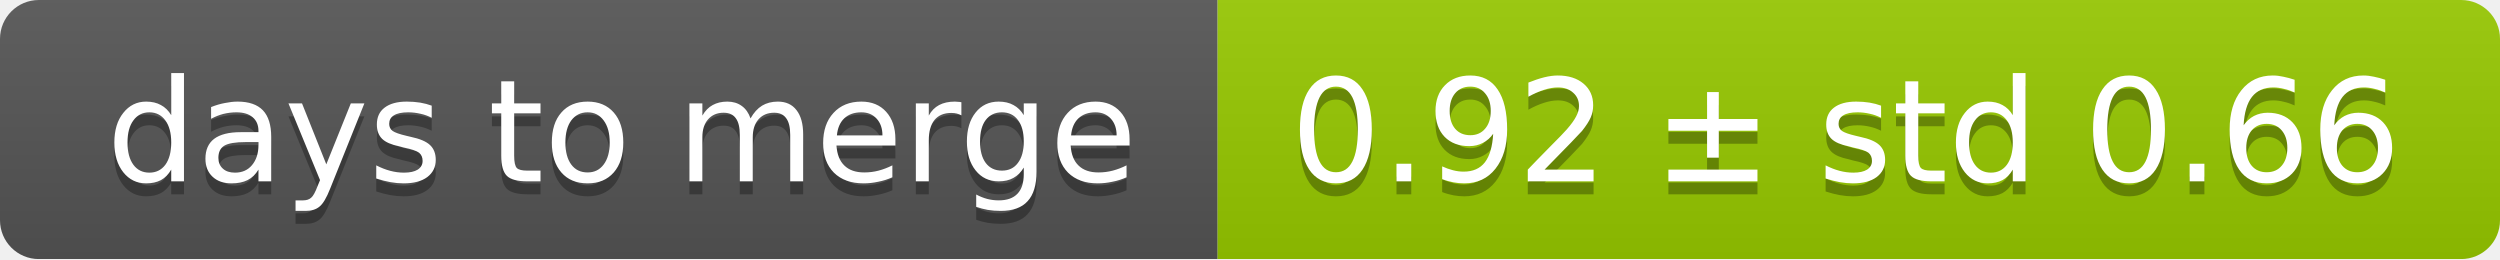
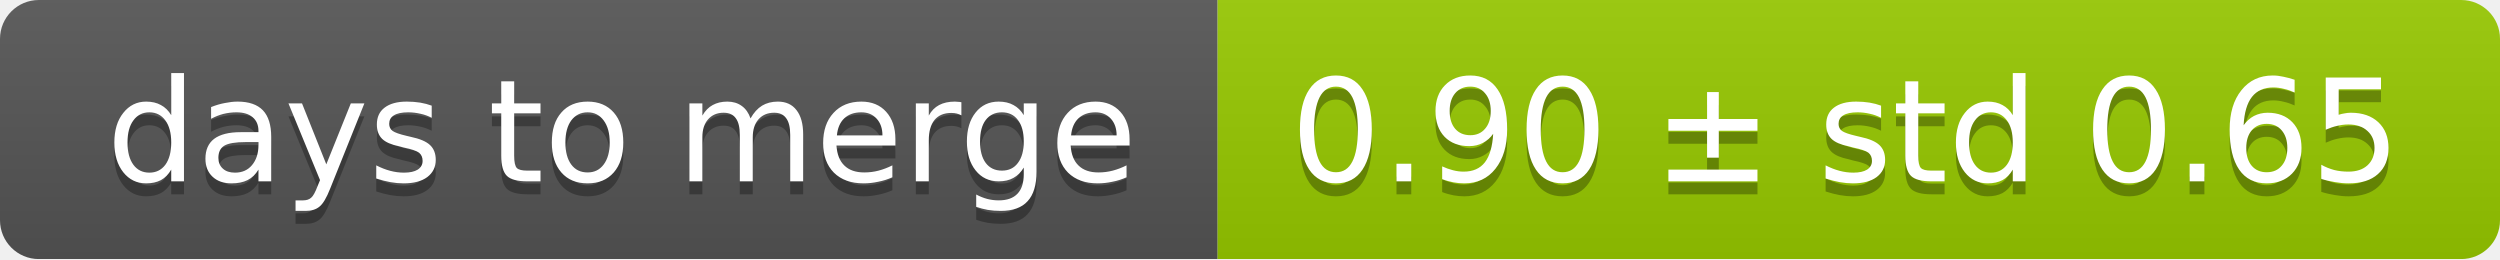
<svg xmlns="http://www.w3.org/2000/svg" width="193" height="20">
  <linearGradient id="smooth" x2="0" y2="100%">
    <stop offset="0" stop-color="#bbb" stop-opacity=".1" />
    <stop offset="1" stop-opacity=".1" />
  </linearGradient>
  <mask id="round">
    <rect width="193" height="20" rx="3" fill="#fff" />
  </mask>
  <g mask="url(#round)">
    <rect width="94" height="20" fill="#555" />
    <rect x="94" width="99" height="20" fill="#97ca00" />
    <rect width="193" height="20" fill="url(#smooth)" />
  </g>
  <g fill="#fff" text-anchor="middle" font-family="DejaVu Sans,Verdana,Geneva,sans-serif" font-size="11">
    <text x="48" y="15" fill="#010101" fill-opacity=".3">days to merge</text>
    <text x="48" y="14">days to merge</text>
-     <text x="142.5" y="15" fill="#010101" fill-opacity=".3">0.92 ± std 0.66</text>
-     <text x="142.5" y="14">0.92 ± std 0.66</text>
+     <text x="142.5" y="15" fill="#010101" fill-opacity=".3">0.90 ± std 0.65</text>
+     <text x="142.5" y="14">0.90 ± std 0.65</text>
  </g>
</svg>
